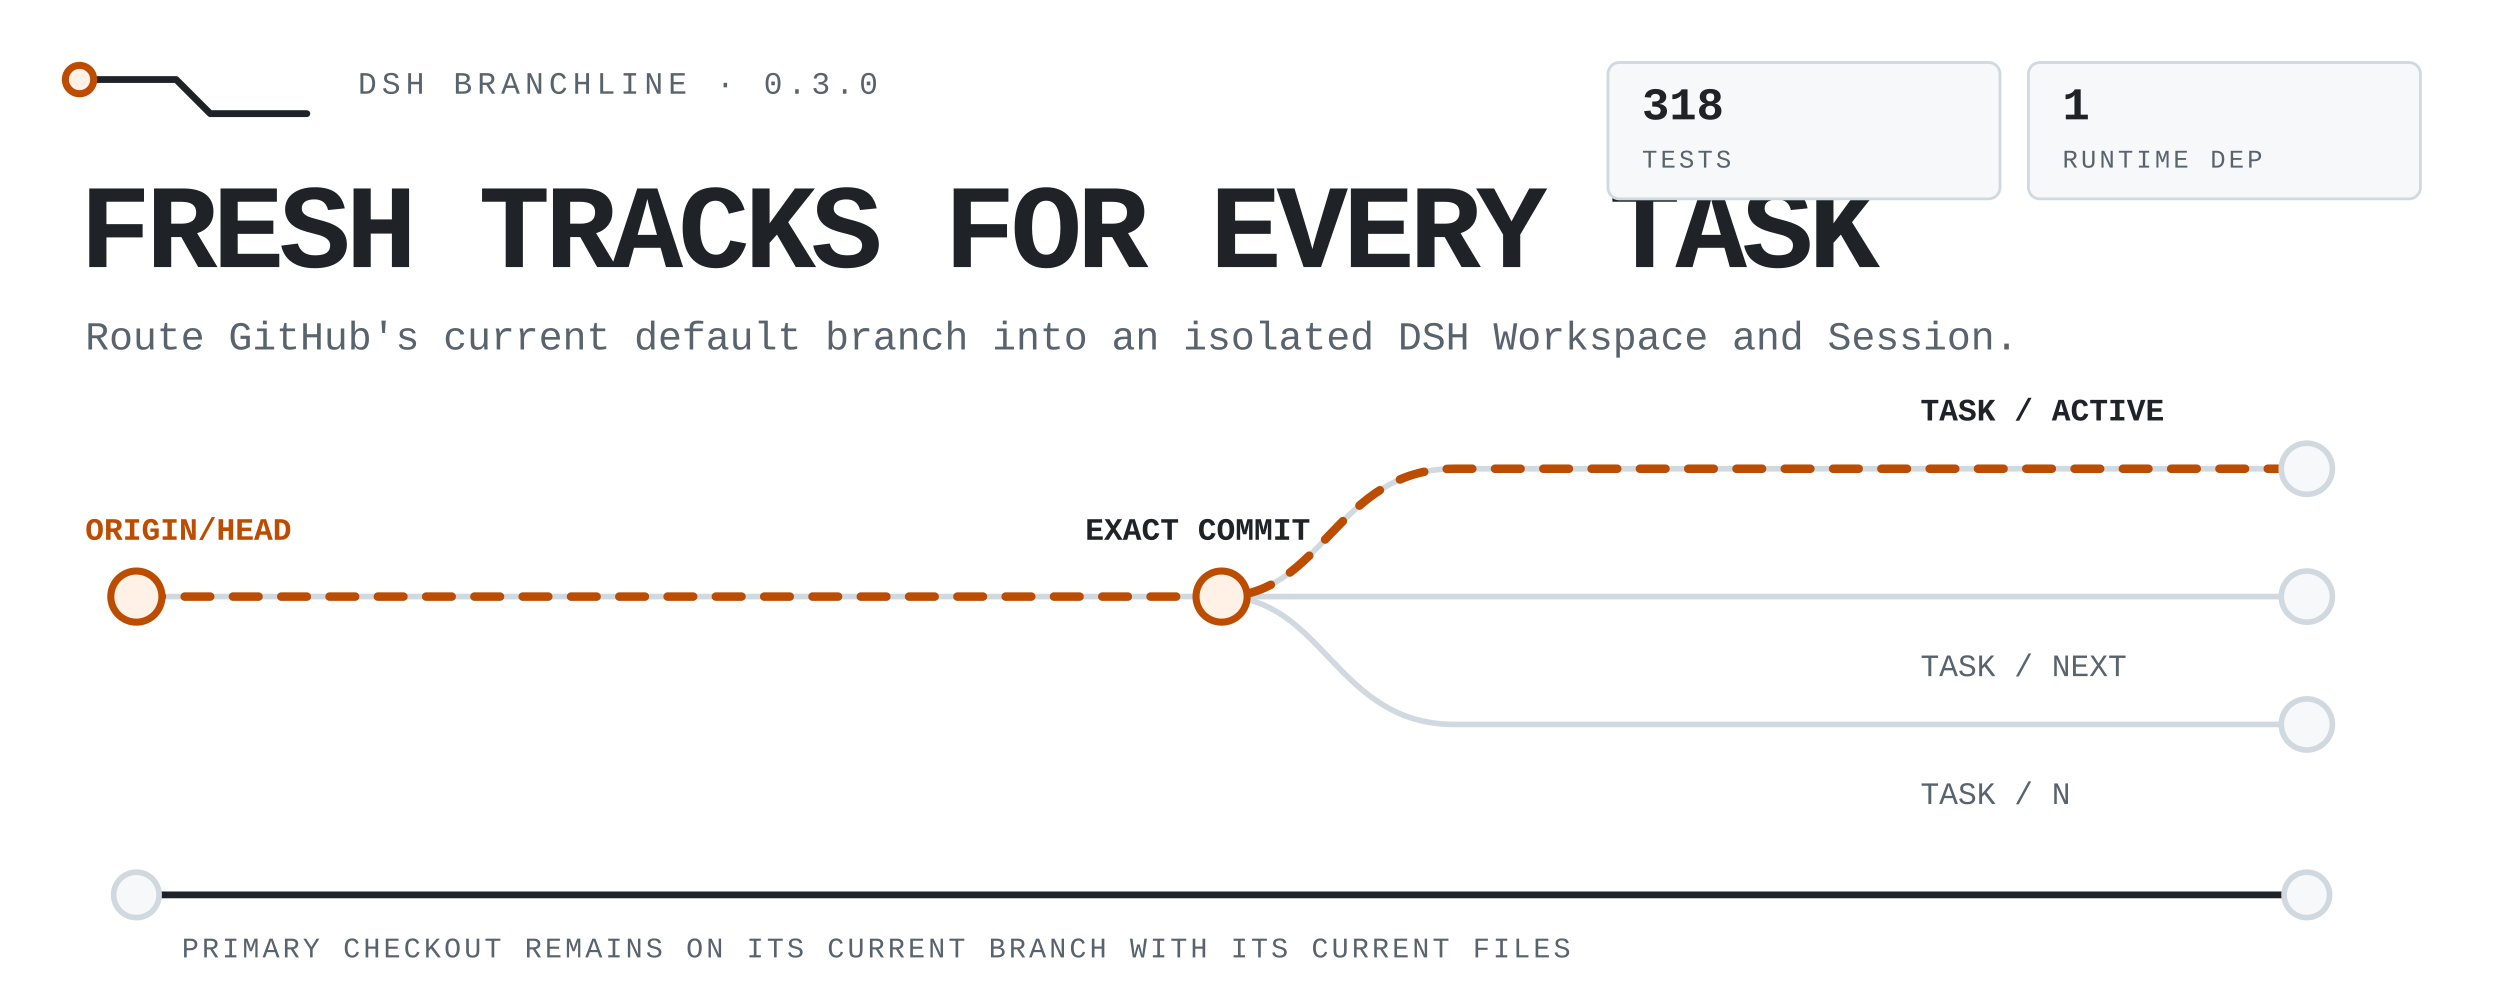
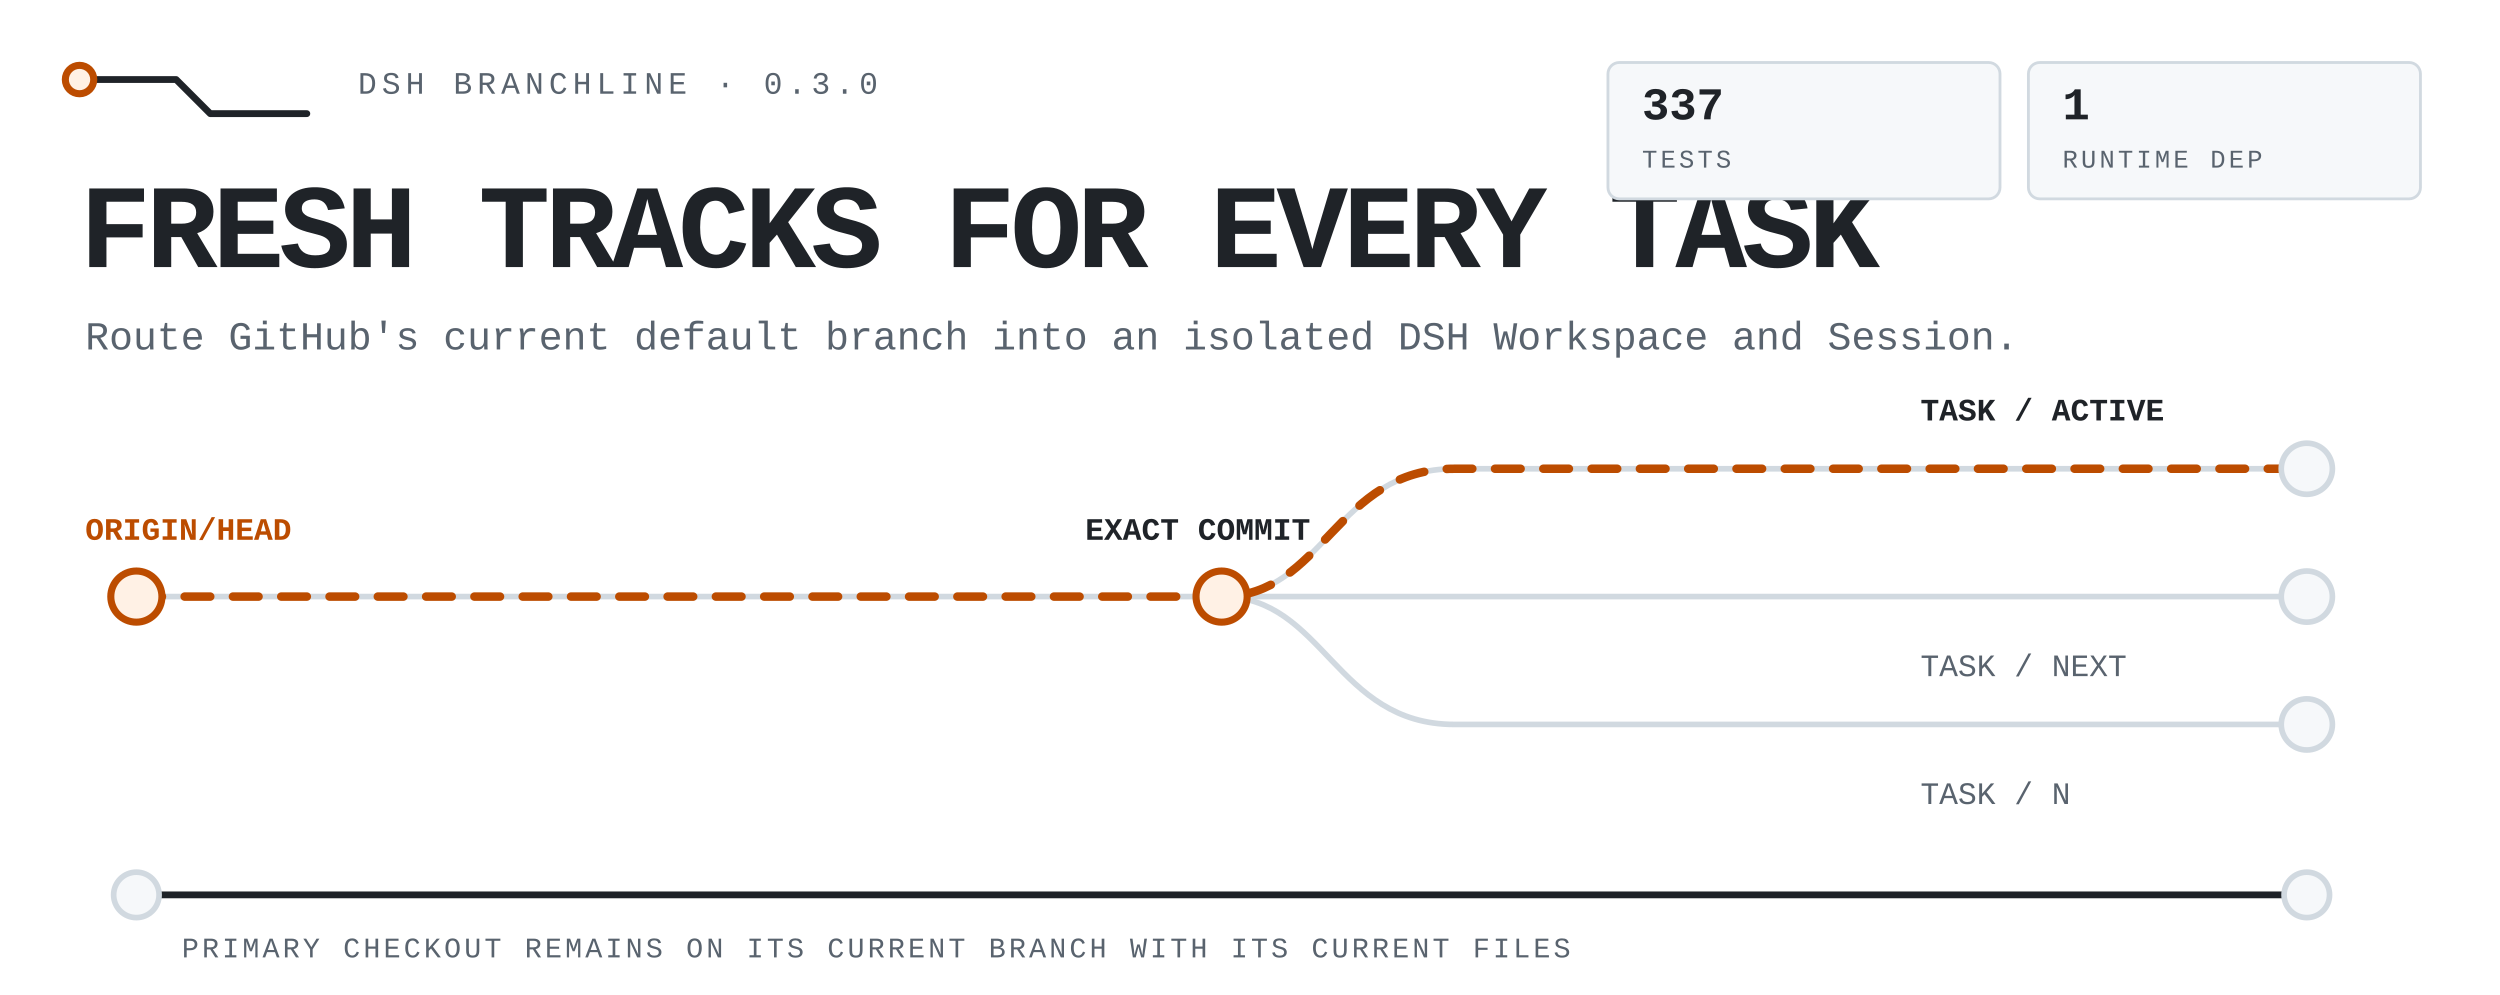
<svg xmlns="http://www.w3.org/2000/svg" viewBox="0 0 880 350" width="880" height="350" role="img" aria-label="DSH Branchline routes the latest remote default branch into isolated DSH tasks while the primary checkout stays untouched.">
  <style>
text{font-family:ui-monospace,'SF Mono','Cascadia Mono',Menlo,Consolas,'Liberation Mono',monospace;fill:#1f2328}
.mute{fill:#59636e}.accent{fill:#bc4c00}
.rail{fill:none;stroke:#d1d9e0;stroke-width:2;stroke-linecap:round;stroke-linejoin:round}
.rail-strong{fill:none;stroke:#1f2328;stroke-width:2.4;stroke-linecap:round;stroke-linejoin:round}
.route{fill:none;stroke:#bc4c00;stroke-width:3;stroke-linecap:round;stroke-linejoin:round;stroke-dasharray:9 8;animation:flow 4.8s linear infinite}
.node{fill:#f6f8fa;stroke:#d1d9e0;stroke-width:2}.node-live{fill:#fff1e5;stroke:#bc4c00;stroke-width:2.5;animation:pulse 2.4s ease-in-out infinite}
.tag{fill:#f6f8fa;stroke:#d1d9e0}.tag-live{fill:#fff1e5;stroke:#bc4c00}
@keyframes flow{to{stroke-dashoffset:-68}}@keyframes pulse{0%,100%{opacity:.62}50%{opacity:1}}
@media(prefers-reduced-motion:reduce){*{animation:none!important}.route{stroke-dashoffset:0}.node-live{opacity:1}}
</style>
  <path class="rail-strong" d="M28 28h34l12 12h34" />
  <circle class="node-live" cx="28" cy="28" r="5" />
  <text class="mute" x="126" y="33" font-size="11" letter-spacing="1.8">DSH BRANCHLINE · 0.3.0</text>
  <text x="28" y="94" font-size="42" font-weight="800" letter-spacing="-1.8">FRESH TRACKS FOR EVERY TASK</text>
  <text class="mute" x="30" y="123" font-size="14">Route GitHub's current default branch into an isolated DSH Workspace and Session.</text>
  <path class="rail" d="M48 210h764" />
  <path class="rail" d="M430 210c36 0 40-45 82-45h300M430 210c36 0 40 45 82 45h300" />
  <path class="route" d="M48 210h382c36 0 40-45 82-45h300" />
  <circle class="node-live" cx="48" cy="210" r="9" />
  <circle class="node-live" cx="430" cy="210" r="9" />
  <circle class="node" cx="812" cy="165" r="9" />
  <circle class="node" cx="812" cy="210" r="9" />
  <circle class="node" cx="812" cy="255" r="9" />
  <text class="accent" x="30" y="190" font-size="11" font-weight="700">ORIGIN/HEAD</text>
  <text x="382" y="190" font-size="11" font-weight="700">EXACT COMMIT</text>
  <text x="676" y="148" font-size="11" font-weight="700">TASK / ACTIVE</text>
  <text class="mute" x="676" y="238" font-size="11">TASK / NEXT</text>
  <text class="mute" x="676" y="283" font-size="11">TASK / N</text>
  <path class="rail-strong" d="M48 315h764" />
  <circle class="node" cx="48" cy="315" r="8" />
  <circle class="node" cx="812" cy="315" r="8" />
  <text class="mute" x="64" y="337" font-size="10" letter-spacing="1.1">PRIMARY CHECKOUT REMAINS ON ITS CURRENT BRANCH WITH ITS CURRENT FILES</text>
  <rect class="tag" x="566" y="22" width="138" height="48" rx="4" />
-   <text x="578" y="42" font-size="16" font-weight="700">318</text>
+   <text x="578" y="42" font-size="16" font-weight="700">337</text>
  <text class="mute" x="578" y="59" font-size="9" letter-spacing="1.1">TESTS</text>
  <rect class="tag" x="714" y="22" width="138" height="48" rx="4" />
  <text x="726" y="42" font-size="16" font-weight="700">1</text>
  <text class="mute" x="726" y="59" font-size="9" letter-spacing="1.1">RUNTIME DEP</text>
</svg>
